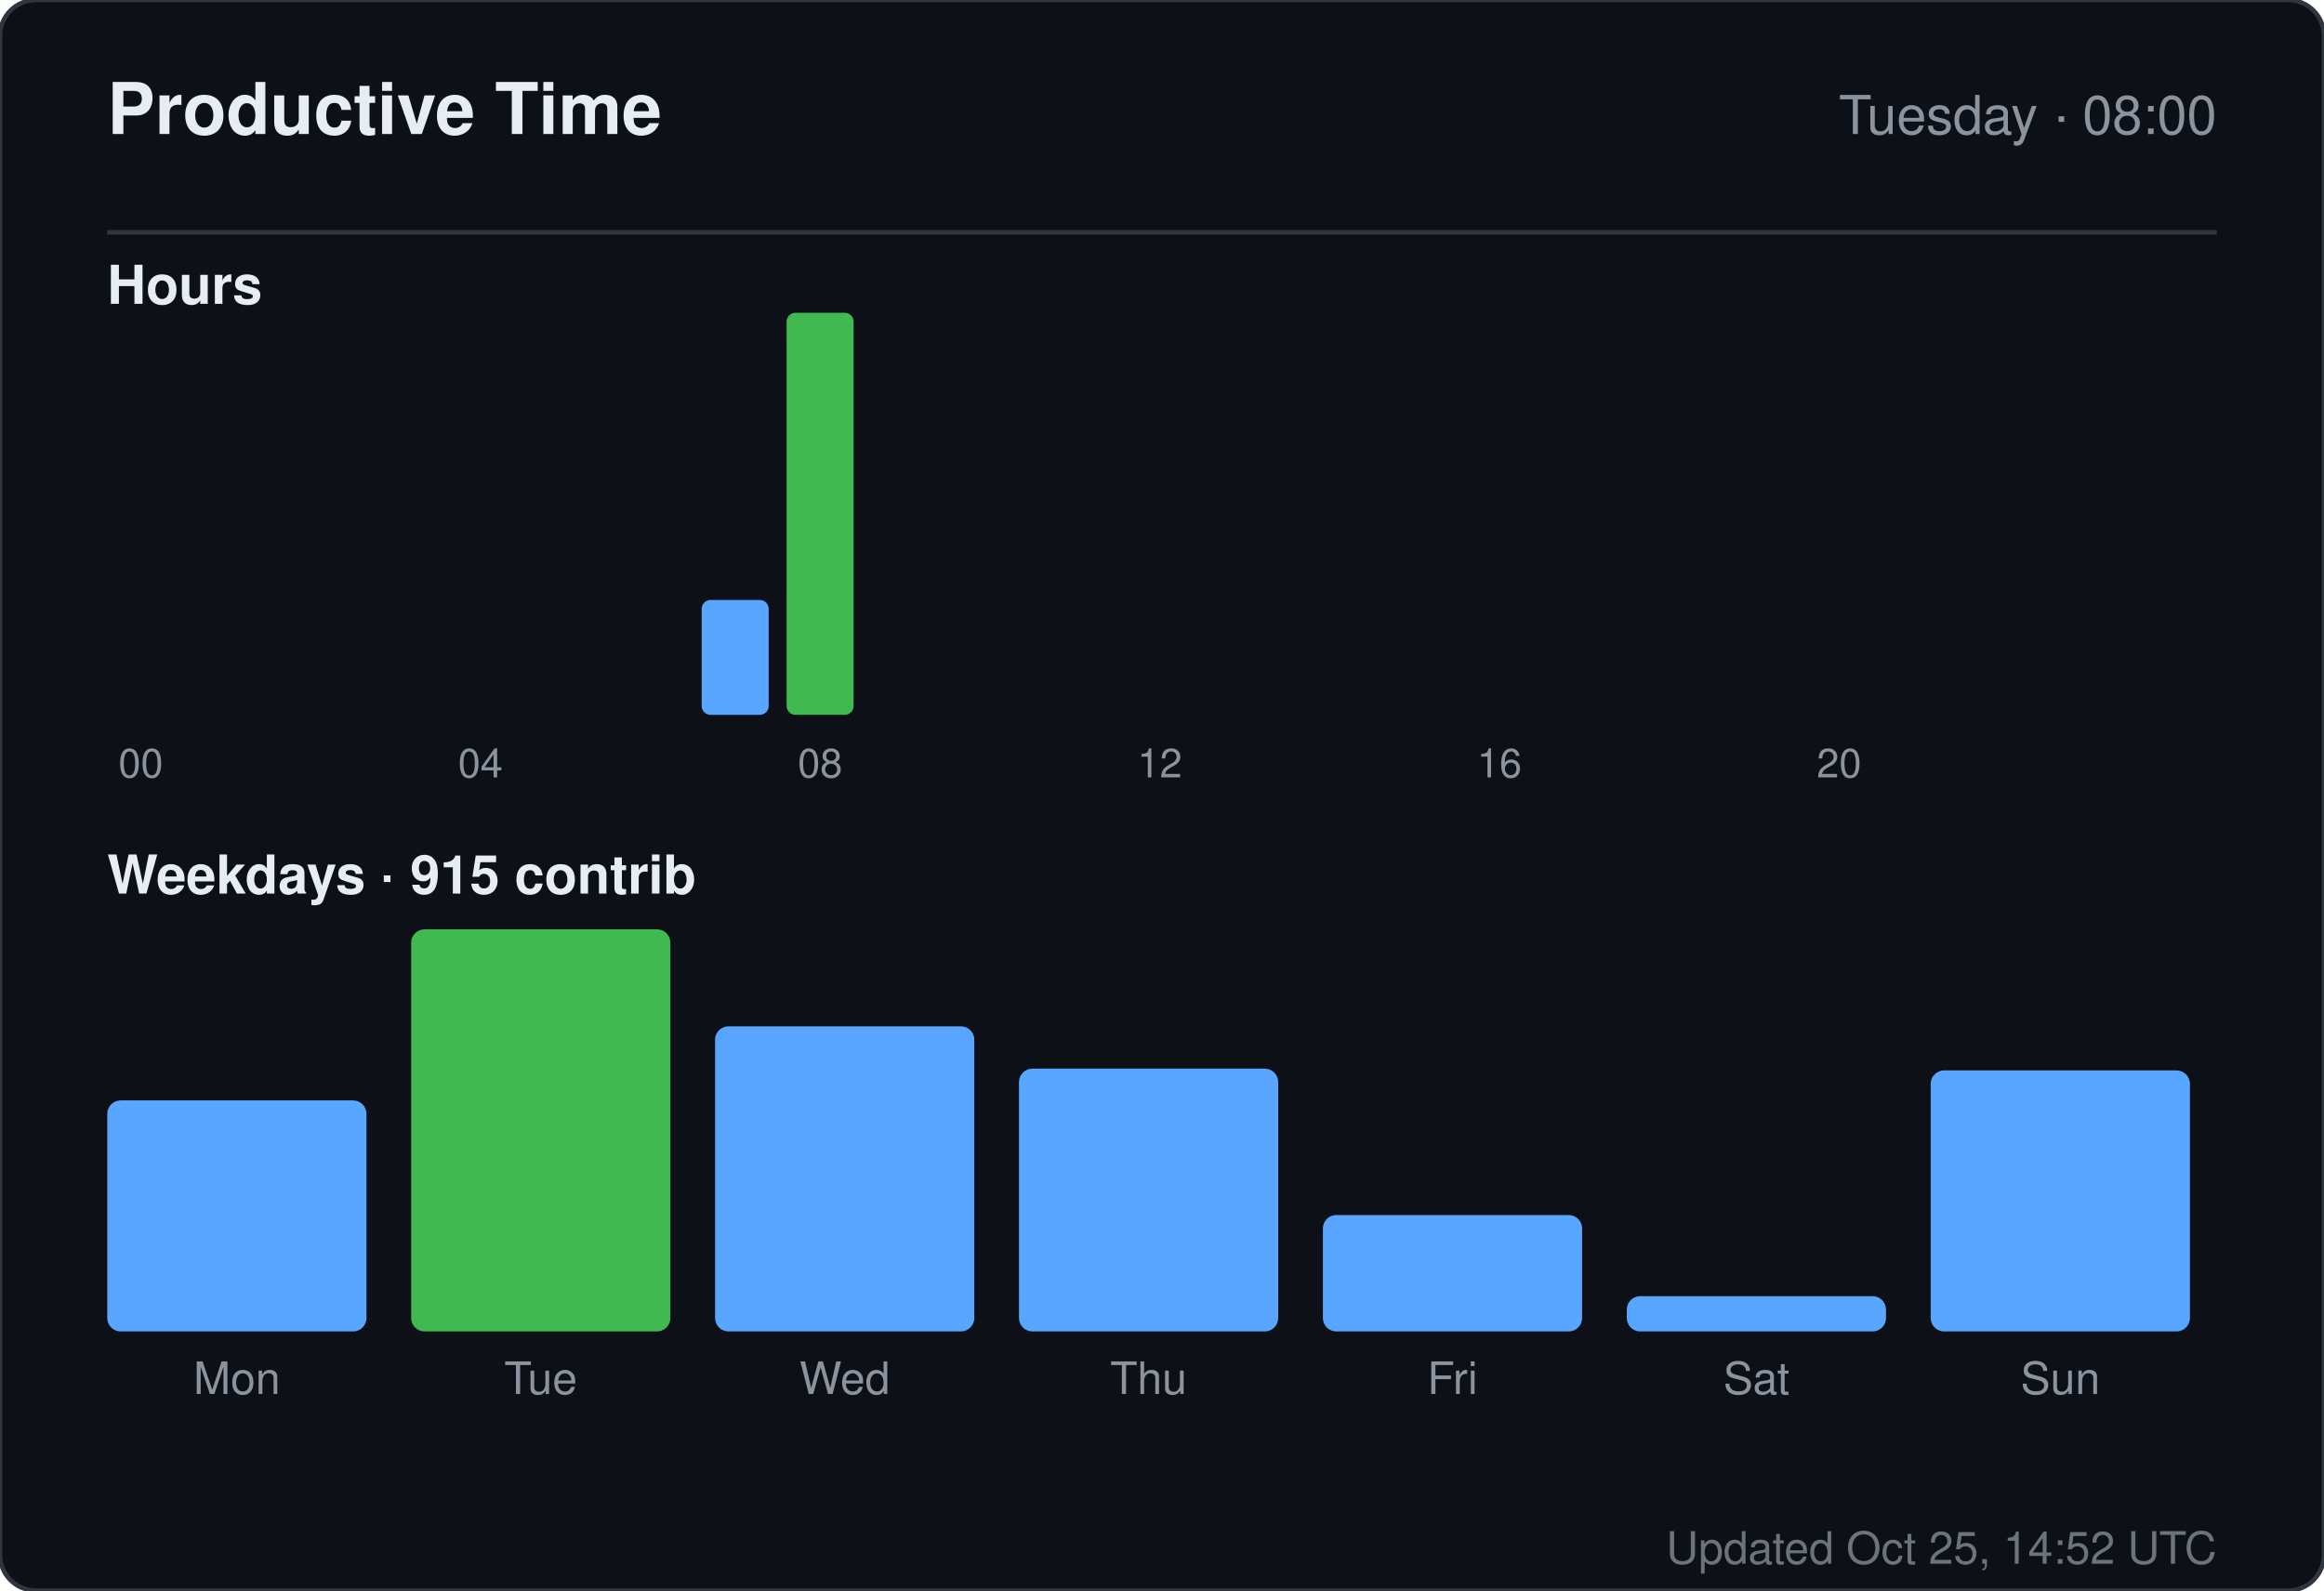
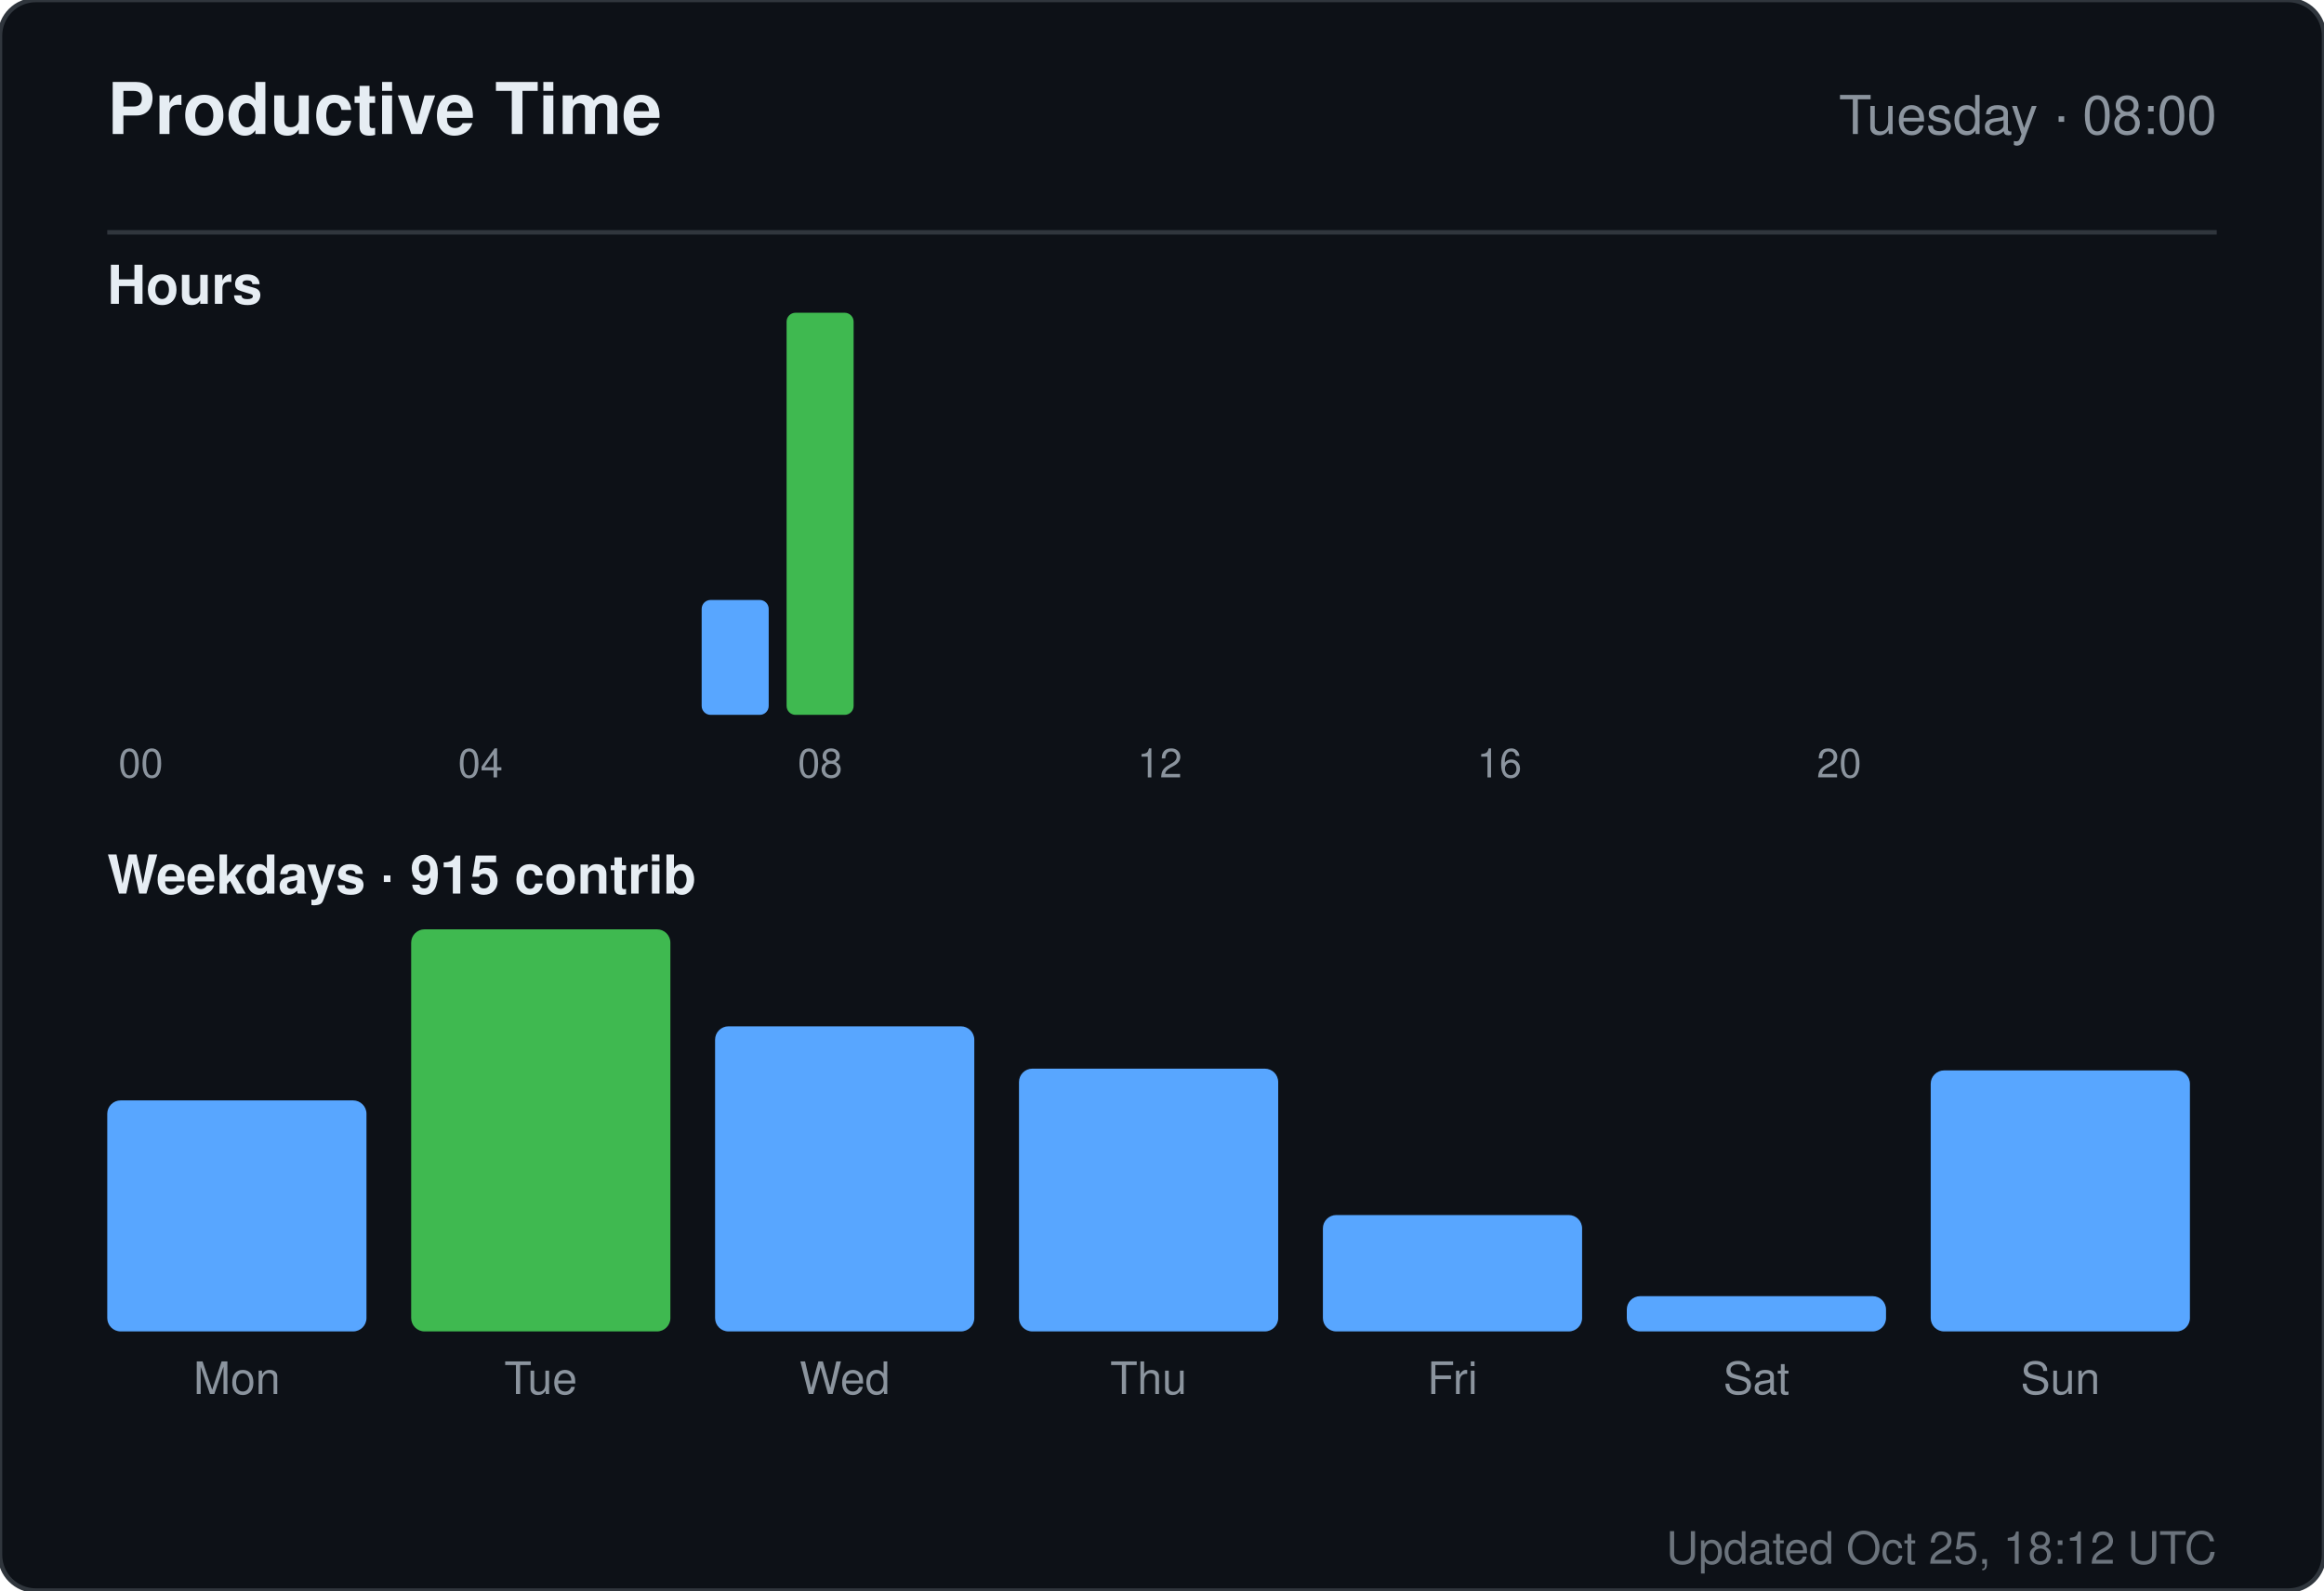
<svg xmlns="http://www.w3.org/2000/svg" width="520" height="356" viewBox="0 0 520 356" role="img" aria-label="Productive time for sandiirawan12">
  <rect width="520" height="356" rx="8" fill="#0d1117" stroke="#30363d" />
  <g font-family="-apple-system, BlinkMacSystemFont, Segoe UI, Helvetica, Arial, sans-serif">
    <text x="24" y="30" fill="#e6edf3" font-size="16" font-weight="700">Productive Time</text>
    <text x="496" y="30" fill="#8b949e" font-size="12" text-anchor="end">Tuesday · 08:00</text>
    <line x1="24" y1="52" x2="496" y2="52" stroke="#30363d" />
    <text x="24" y="68" fill="#e6edf3" font-size="12" font-weight="600">Hours</text>
    <rect x="24" y="160" width="15" height="0" rx="2" fill="#58a6ff" />
    <text x="31.5" y="174" fill="#8b949e" font-size="9" text-anchor="middle">00</text>
    <rect x="43" y="160" width="15" height="0" rx="2" fill="#58a6ff" />
    <rect x="62" y="160" width="15" height="0" rx="2" fill="#58a6ff" />
    <rect x="81" y="160" width="15" height="0" rx="2" fill="#58a6ff" />
    <rect x="100" y="160" width="15" height="0" rx="2" fill="#58a6ff" />
    <text x="107.5" y="174" fill="#8b949e" font-size="9" text-anchor="middle">04</text>
    <rect x="119" y="160" width="15" height="0" rx="2" fill="#58a6ff" />
    <rect x="138" y="160" width="15" height="0" rx="2" fill="#58a6ff" />
    <rect x="157" y="134.286" width="15" height="25.714" rx="2" fill="#58a6ff" />
    <rect x="176" y="70" width="15" height="90" rx="2" fill="#3fb950" />
    <text x="183.5" y="174" fill="#8b949e" font-size="9" text-anchor="middle">08</text>
    <rect x="195" y="160" width="15" height="0" rx="2" fill="#58a6ff" />
    <rect x="214" y="160" width="15" height="0" rx="2" fill="#58a6ff" />
    <rect x="233" y="160" width="15" height="0" rx="2" fill="#58a6ff" />
    <rect x="252" y="160" width="15" height="0" rx="2" fill="#58a6ff" />
    <text x="259.5" y="174" fill="#8b949e" font-size="9" text-anchor="middle">12</text>
    <rect x="271" y="160" width="15" height="0" rx="2" fill="#58a6ff" />
    <rect x="290" y="160" width="15" height="0" rx="2" fill="#58a6ff" />
    <rect x="309" y="160" width="15" height="0" rx="2" fill="#58a6ff" />
    <rect x="328" y="160" width="15" height="0" rx="2" fill="#58a6ff" />
    <text x="335.5" y="174" fill="#8b949e" font-size="9" text-anchor="middle">16</text>
    <rect x="347" y="160" width="15" height="0" rx="2" fill="#58a6ff" />
    <rect x="366" y="160" width="15" height="0" rx="2" fill="#58a6ff" />
    <rect x="385" y="160" width="15" height="0" rx="2" fill="#58a6ff" />
    <rect x="404" y="160" width="15" height="0" rx="2" fill="#58a6ff" />
    <text x="411.5" y="174" fill="#8b949e" font-size="9" text-anchor="middle">20</text>
    <rect x="423" y="160" width="15" height="0" rx="2" fill="#58a6ff" />
    <rect x="442" y="160" width="15" height="0" rx="2" fill="#58a6ff" />
    <rect x="461" y="160" width="15" height="0" rx="2" fill="#58a6ff" />
    <text x="24" y="200" fill="#e6edf3" font-size="12" font-weight="600">Weekdays · 915 contrib</text>
    <rect x="24" y="246.289" width="58" height="51.711" rx="3" fill="#58a6ff" />
    <text x="53" y="312" fill="#8b949e" font-size="10" text-anchor="middle">Mon</text>
    <rect x="92" y="208" width="58" height="90" rx="3" fill="#3fb950" />
    <text x="121" y="312" fill="#8b949e" font-size="10" text-anchor="middle">Tue</text>
    <rect x="160" y="229.711" width="58" height="68.289" rx="3" fill="#58a6ff" />
    <text x="189" y="312" fill="#8b949e" font-size="10" text-anchor="middle">Wed</text>
    <rect x="228" y="239.184" width="58" height="58.816" rx="3" fill="#58a6ff" />
    <text x="257" y="312" fill="#8b949e" font-size="10" text-anchor="middle">Thu</text>
    <rect x="296" y="271.947" width="58" height="26.053" rx="3" fill="#58a6ff" />
    <text x="325" y="312" fill="#8b949e" font-size="10" text-anchor="middle">Fri</text>
    <rect x="364" y="290.105" width="58" height="7.895" rx="3" fill="#58a6ff" />
    <text x="393" y="312" fill="#8b949e" font-size="10" text-anchor="middle">Sat</text>
    <rect x="432" y="239.579" width="58" height="58.421" rx="3" fill="#58a6ff" />
    <text x="461" y="312" fill="#8b949e" font-size="10" text-anchor="middle">Sun</text>
-     <text x="496" y="350" fill="#8b949e" font-size="10" text-anchor="end" opacity="0.75">Updated Oct 25, 14:52 UTC</text>
+     <text x="496" y="350" fill="#8b949e" font-size="10" text-anchor="end" opacity="0.75">Updated Oct 25, 18:12 UTC</text>
  </g>
</svg>
